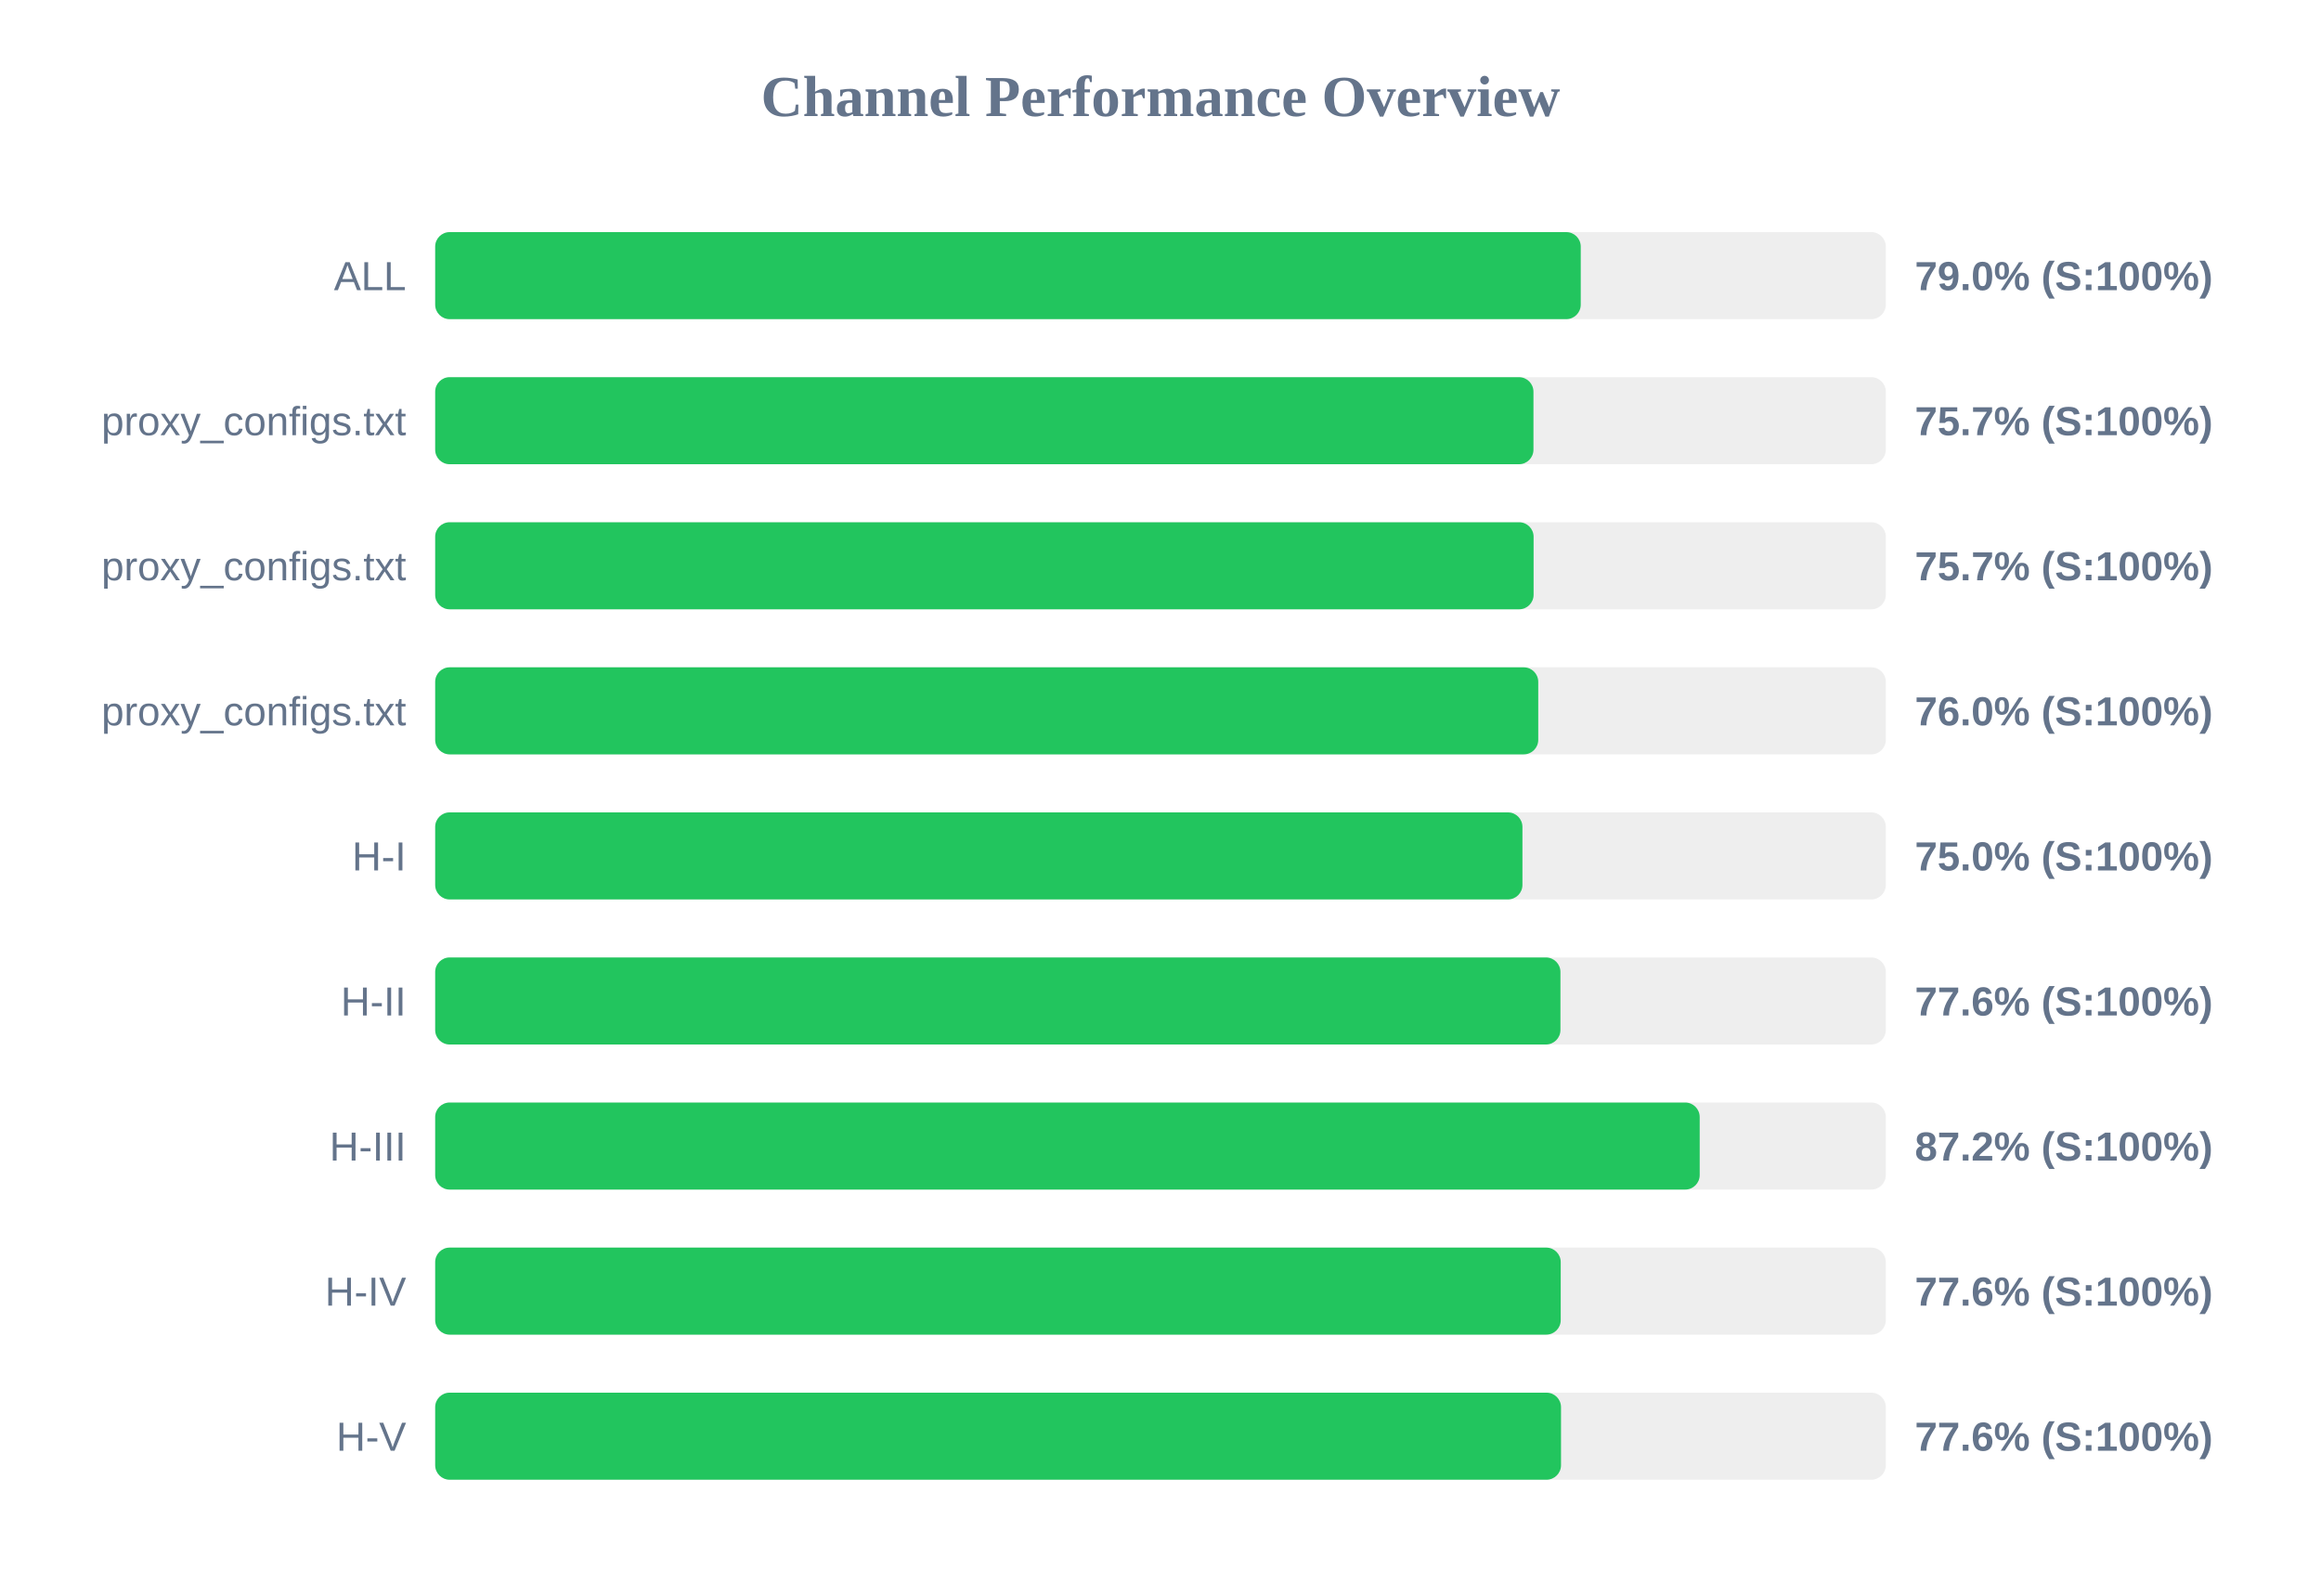
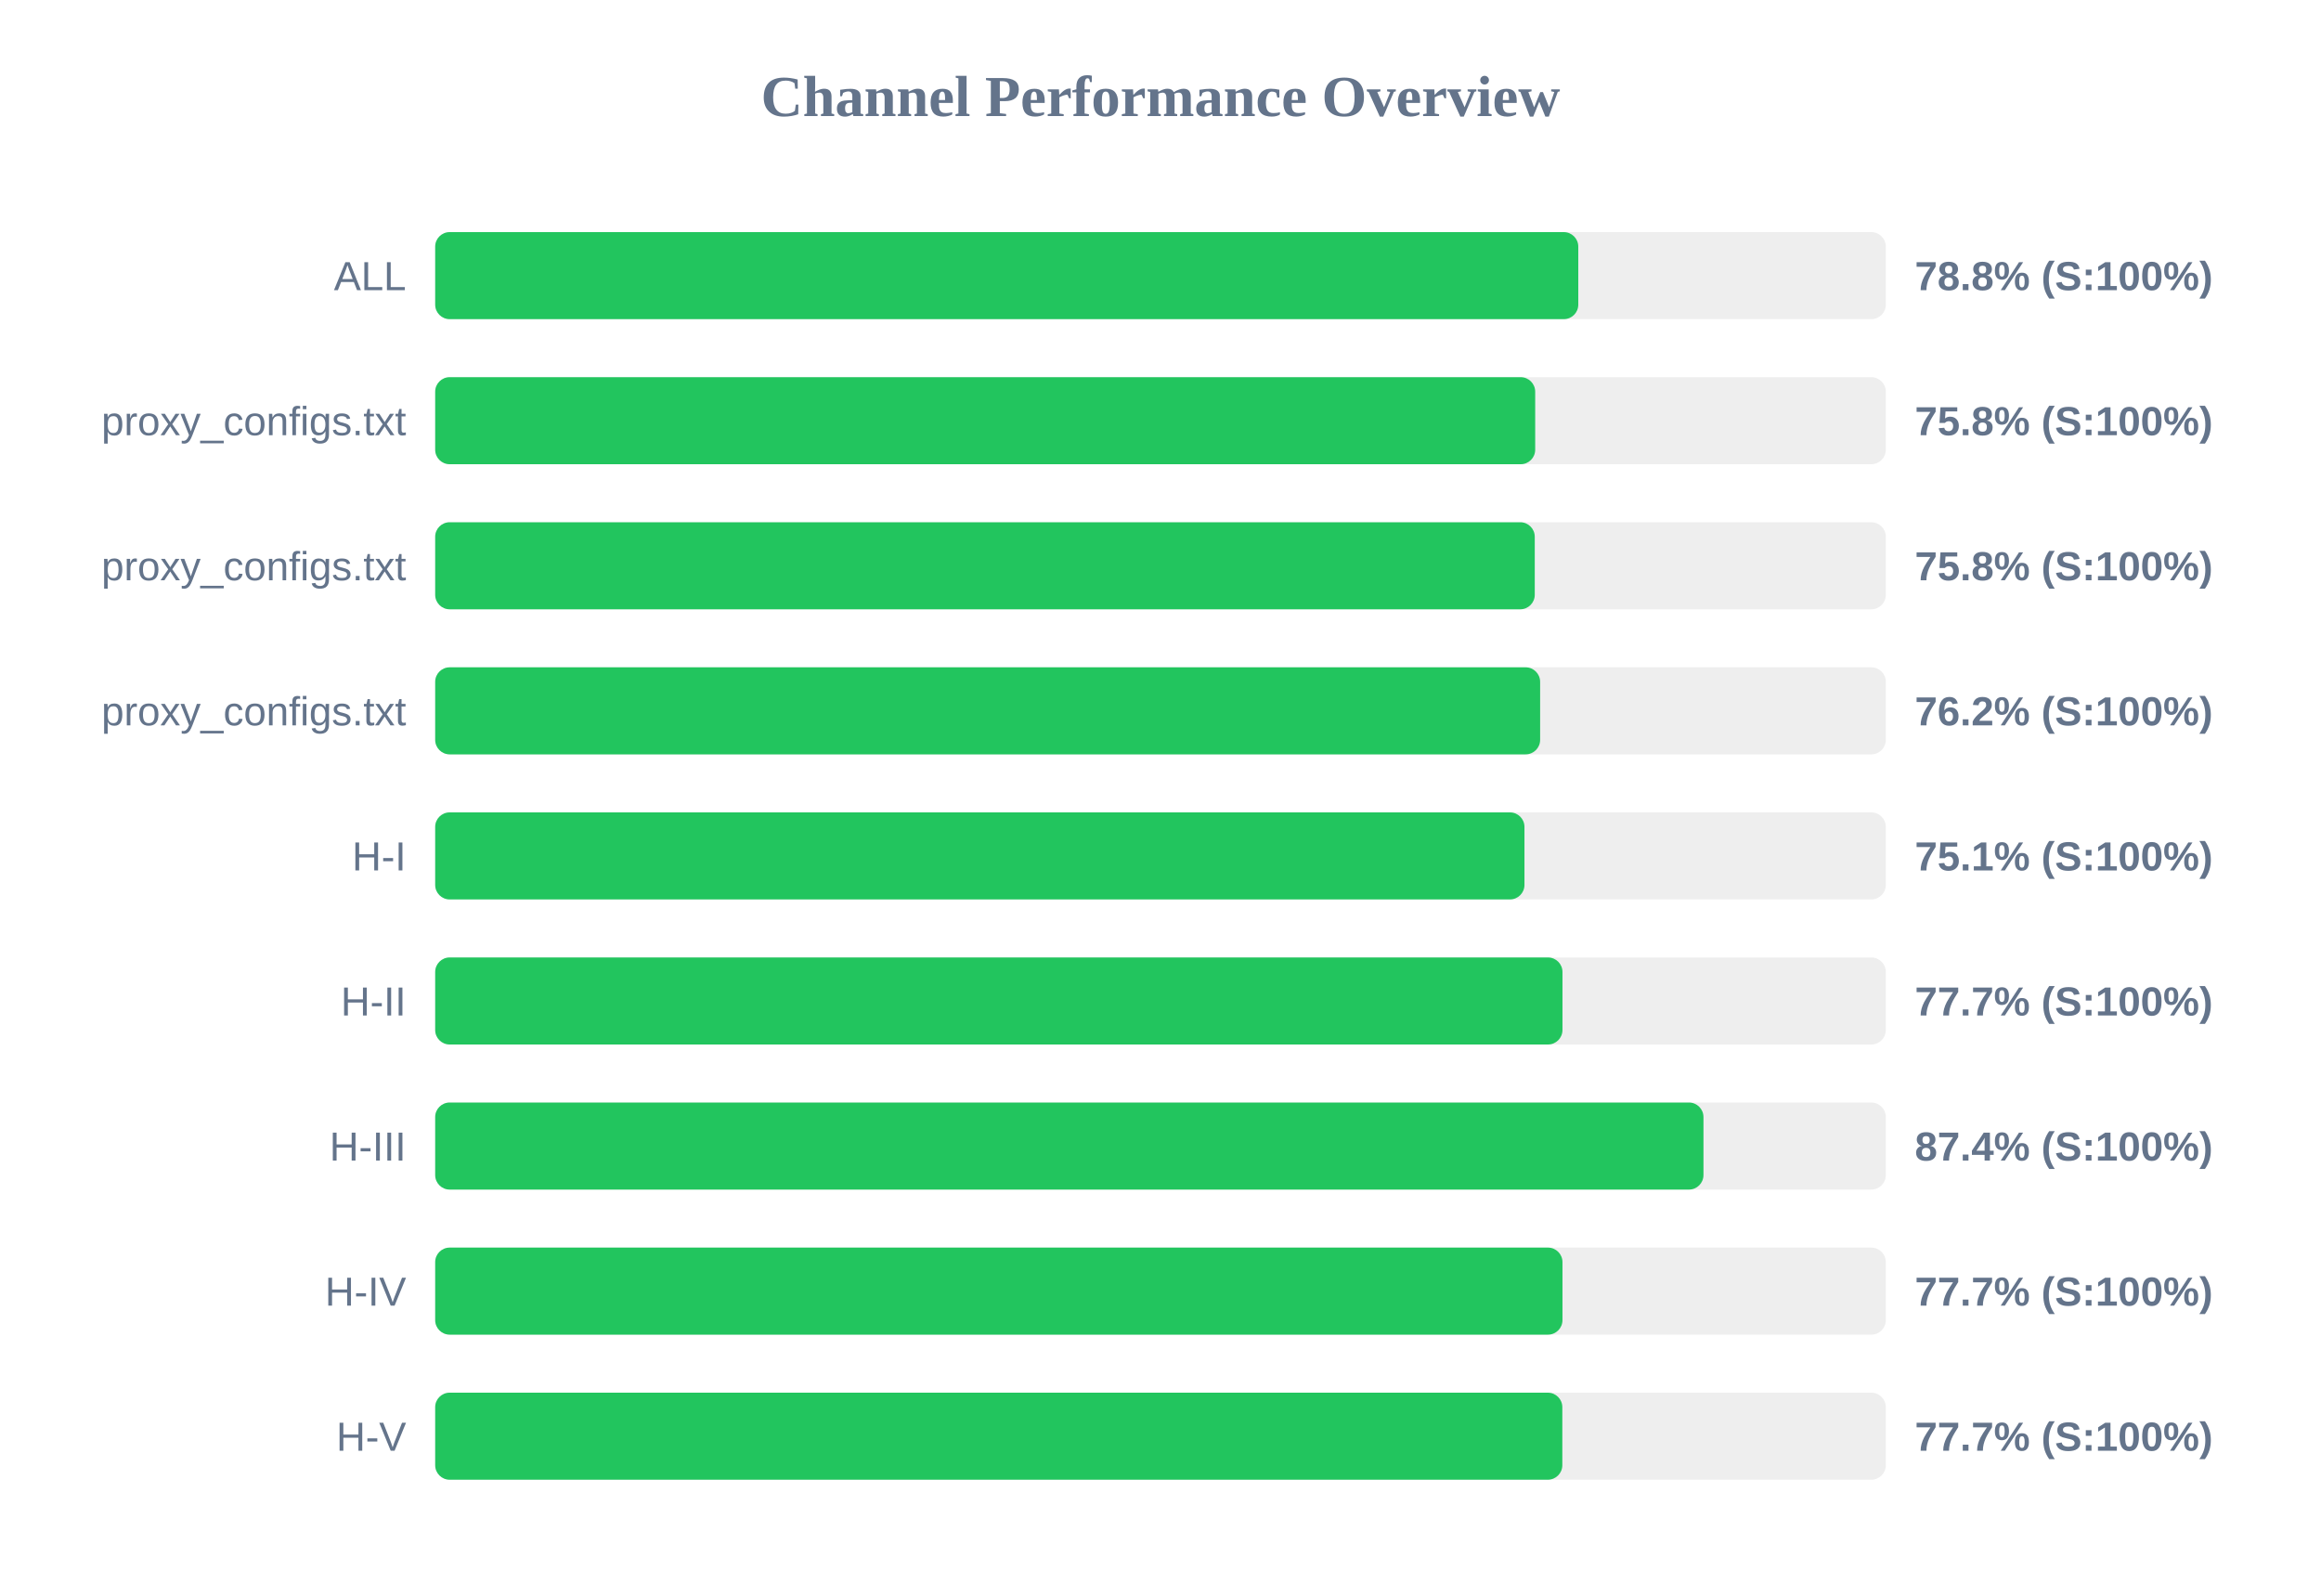
<svg xmlns="http://www.w3.org/2000/svg" width="800" height="550" version="1.1">
  <style>
        .row { font: 14px Arial; fill: #64748b; }
        .score { font: bold 14px Arial; fill: #64748b; }
    </style>
  <text x="400" y="40" text-anchor="middle" font-size="20px" font-weight="bold" fill="#64748b">Channel Performance Overview</text>
  <rect x="150" y="80" width="500" height="30" fill="#eee" rx="5" />
-   <rect x="150" y="80" width="394.85" height="30" fill="#22c55e" rx="5" />
+   <rect x="150" y="80" width="394.0" height="30" fill="#22c55e" rx="5" />
  <text x="140" y="100" text-anchor="end" class="row">ALL</text>
-   <text x="660" y="100" text-anchor="start" class="score">79.0% (S:100%)</text>
+   <text x="660" y="100" text-anchor="start" class="score">78.8% (S:100%)</text>
  <rect x="150" y="130" width="500" height="30" fill="#eee" rx="5" />
-   <rect x="150" y="130" width="378.55" height="30" fill="#22c55e" rx="5" />
+   <rect x="150" y="130" width="379.15" height="30" fill="#22c55e" rx="5" />
  <text x="140" y="150" text-anchor="end" class="row">proxy_configs.txt</text>
-   <text x="660" y="150" text-anchor="start" class="score">75.7% (S:100%)</text>
+   <text x="660" y="150" text-anchor="start" class="score">75.8% (S:100%)</text>
  <rect x="150" y="180" width="500" height="30" fill="#eee" rx="5" />
-   <rect x="150" y="180" width="378.6" height="30" fill="#22c55e" rx="5" />
+   <rect x="150" y="180" width="379.0" height="30" fill="#22c55e" rx="5" />
  <text x="140" y="200" text-anchor="end" class="row">proxy_configs.txt</text>
-   <text x="660" y="200" text-anchor="start" class="score">75.7% (S:100%)</text>
+   <text x="660" y="200" text-anchor="start" class="score">75.8% (S:100%)</text>
  <rect x="150" y="230" width="500" height="30" fill="#eee" rx="5" />
-   <rect x="150" y="230" width="380.2" height="30" fill="#22c55e" rx="5" />
+   <rect x="150" y="230" width="380.85" height="30" fill="#22c55e" rx="5" />
  <text x="140" y="250" text-anchor="end" class="row">proxy_configs.txt</text>
-   <text x="660" y="250" text-anchor="start" class="score">76.0% (S:100%)</text>
+   <text x="660" y="250" text-anchor="start" class="score">76.2% (S:100%)</text>
  <rect x="150" y="280" width="500" height="30" fill="#eee" rx="5" />
-   <rect x="150" y="280" width="374.75" height="30" fill="#22c55e" rx="5" />
+   <rect x="150" y="280" width="375.45" height="30" fill="#22c55e" rx="5" />
  <text x="140" y="300" text-anchor="end" class="row">H-I</text>
-   <text x="660" y="300" text-anchor="start" class="score">75.0% (S:100%)</text>
+   <text x="660" y="300" text-anchor="start" class="score">75.1% (S:100%)</text>
  <rect x="150" y="330" width="500" height="30" fill="#eee" rx="5" />
-   <rect x="150" y="330" width="387.85" height="30" fill="#22c55e" rx="5" />
+   <rect x="150" y="330" width="388.55" height="30" fill="#22c55e" rx="5" />
  <text x="140" y="350" text-anchor="end" class="row">H-II</text>
-   <text x="660" y="350" text-anchor="start" class="score">77.6% (S:100%)</text>
+   <text x="660" y="350" text-anchor="start" class="score">77.7% (S:100%)</text>
  <rect x="150" y="380" width="500" height="30" fill="#eee" rx="5" />
-   <rect x="150" y="380" width="435.85" height="30" fill="#22c55e" rx="5" />
+   <rect x="150" y="380" width="437.15" height="30" fill="#22c55e" rx="5" />
  <text x="140" y="400" text-anchor="end" class="row">H-III</text>
-   <text x="660" y="400" text-anchor="start" class="score">87.2% (S:100%)</text>
+   <text x="660" y="400" text-anchor="start" class="score">87.4% (S:100%)</text>
  <rect x="150" y="430" width="500" height="30" fill="#eee" rx="5" />
-   <rect x="150" y="430" width="387.95" height="30" fill="#22c55e" rx="5" />
+   <rect x="150" y="430" width="388.55" height="30" fill="#22c55e" rx="5" />
  <text x="140" y="450" text-anchor="end" class="row">H-IV</text>
-   <text x="660" y="450" text-anchor="start" class="score">77.6% (S:100%)</text>
+   <text x="660" y="450" text-anchor="start" class="score">77.7% (S:100%)</text>
  <rect x="150" y="480" width="500" height="30" fill="#eee" rx="5" />
-   <rect x="150" y="480" width="388.05" height="30" fill="#22c55e" rx="5" />
+   <rect x="150" y="480" width="388.5" height="30" fill="#22c55e" rx="5" />
  <text x="140" y="500" text-anchor="end" class="row">H-V</text>
-   <text x="660" y="500" text-anchor="start" class="score">77.6% (S:100%)</text>
+   <text x="660" y="500" text-anchor="start" class="score">77.7% (S:100%)</text>
</svg>
